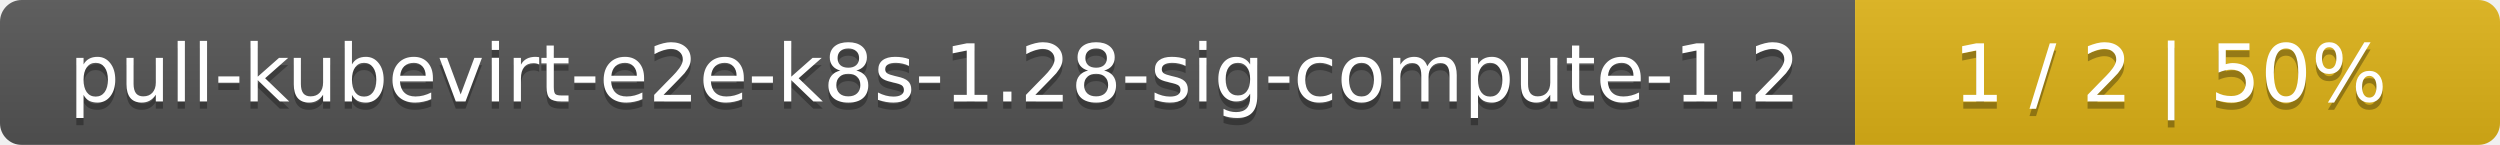
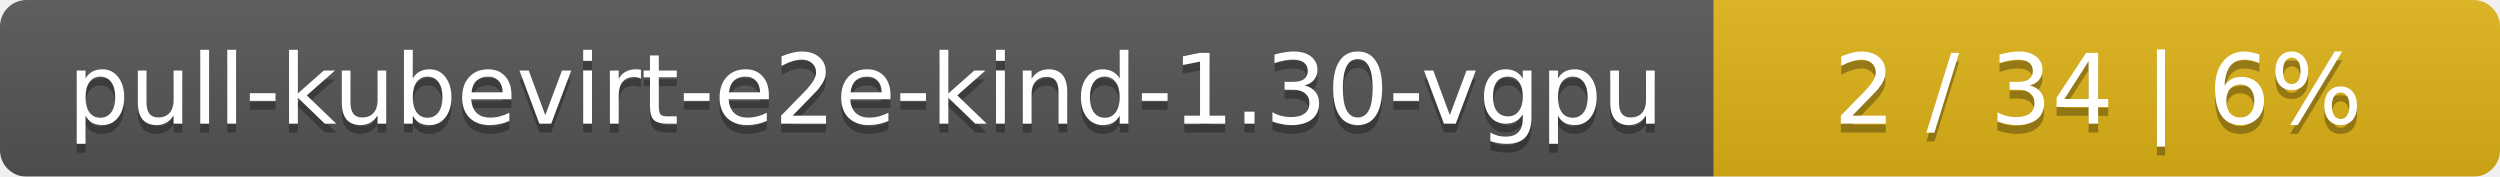
- <svg xmlns="http://www.w3.org/2000/svg" width="345" height="20">
+ <svg xmlns="http://www.w3.org/2000/svg" width="283" height="20">
  <linearGradient id="smooth" x2="0" y2="100%">
    <stop offset="0" stop-color="#bbb" stop-opacity=".1" />
    <stop offset="1" stop-opacity=".1" />
  </linearGradient>
  <mask id="round">
-     <rect width="345" height="20" rx="3" fill="#fff" />
+     <rect width="283" height="20" rx="3" fill="#fff" />
  </mask>
  <g mask="url(#round)">
-     <rect width="256" height="20" fill="#555" />
-     <rect x="256" width="89" height="20" fill="#dfb317" />
-     <rect width="345" height="20" fill="url(#smooth)" />
+     <rect width="194" height="20" fill="#555" />
+     <rect x="194" width="89" height="20" fill="#dfb317" />
+     <rect width="283" height="20" fill="url(#smooth)" />
  </g>
  <g fill="#fff" text-anchor="middle" font-family="DejaVu Sans,Verdana,Geneva,sans-serif" font-size="11">
-     <text x="129" y="15" fill="#010101" fill-opacity=".3">pull-kubevirt-e2e-k8s-1.28-sig-compute-1.2</text>
-     <text x="129" y="14">pull-kubevirt-e2e-k8s-1.28-sig-compute-1.2</text>
-     <text x="299.5" y="15" fill="#010101" fill-opacity=".3">1 / 2    |    50%</text>
-     <text x="299.5" y="14">1 / 2    |    50%</text>
+     <text x="98" y="15" fill="#010101" fill-opacity=".3">pull-kubevirt-e2e-kind-1.30-vgpu</text>
+     <text x="98" y="14">pull-kubevirt-e2e-kind-1.30-vgpu</text>
+     <text x="237.5" y="15" fill="#010101" fill-opacity=".3">2 / 34    |    6%</text>
+     <text x="237.5" y="14">2 / 34    |    6%</text>
  </g>
</svg>
